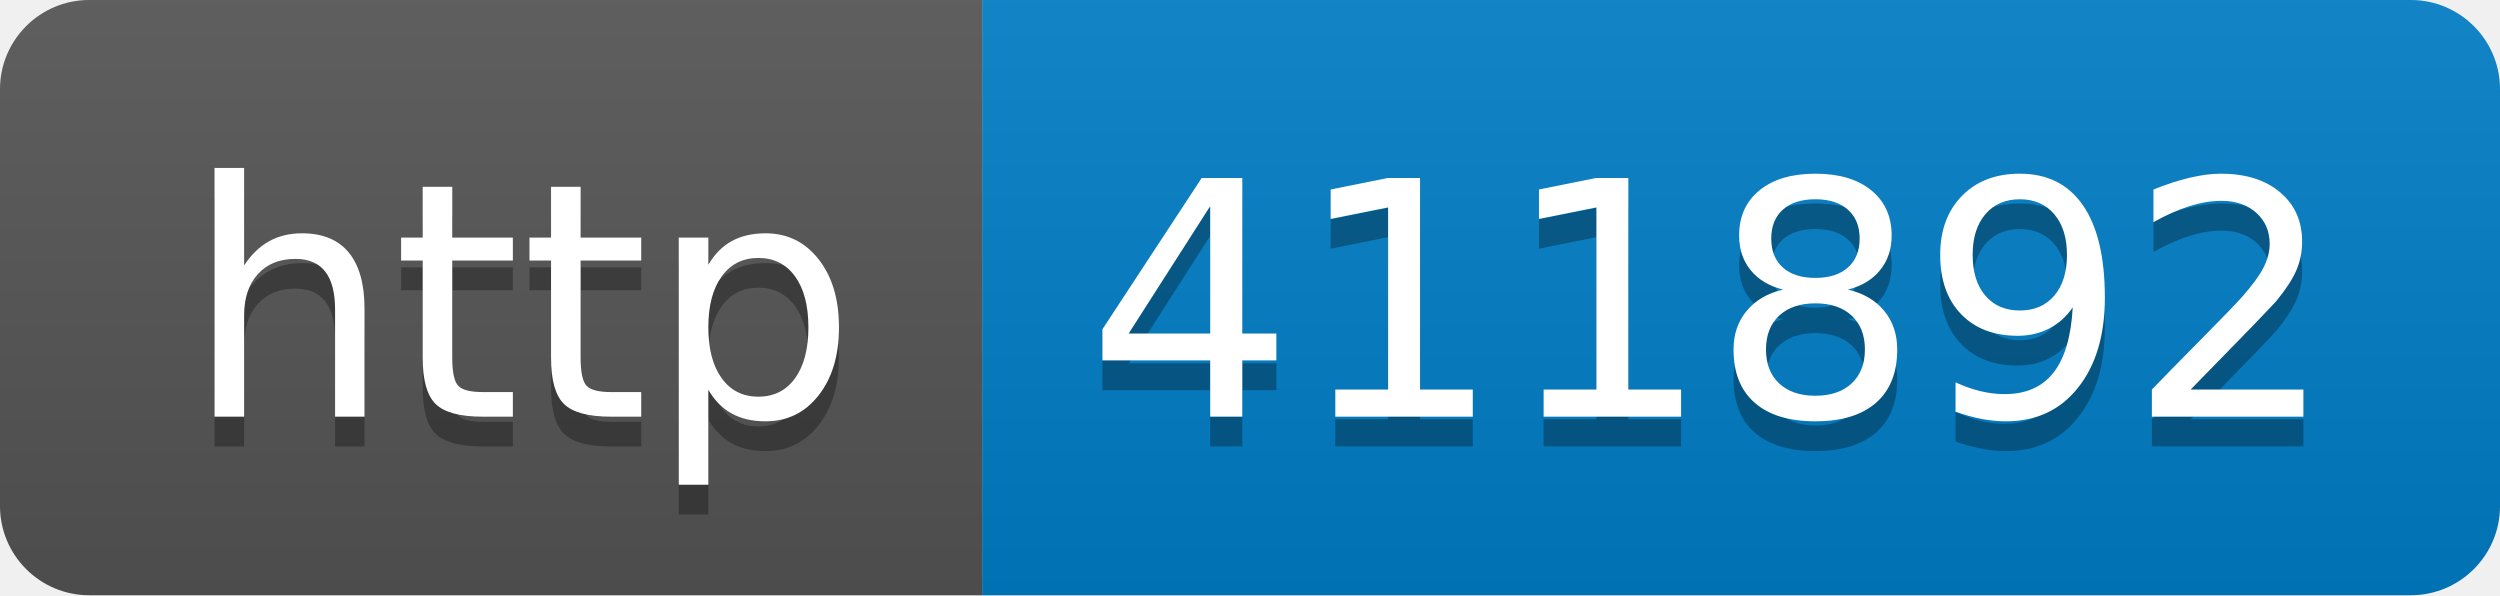
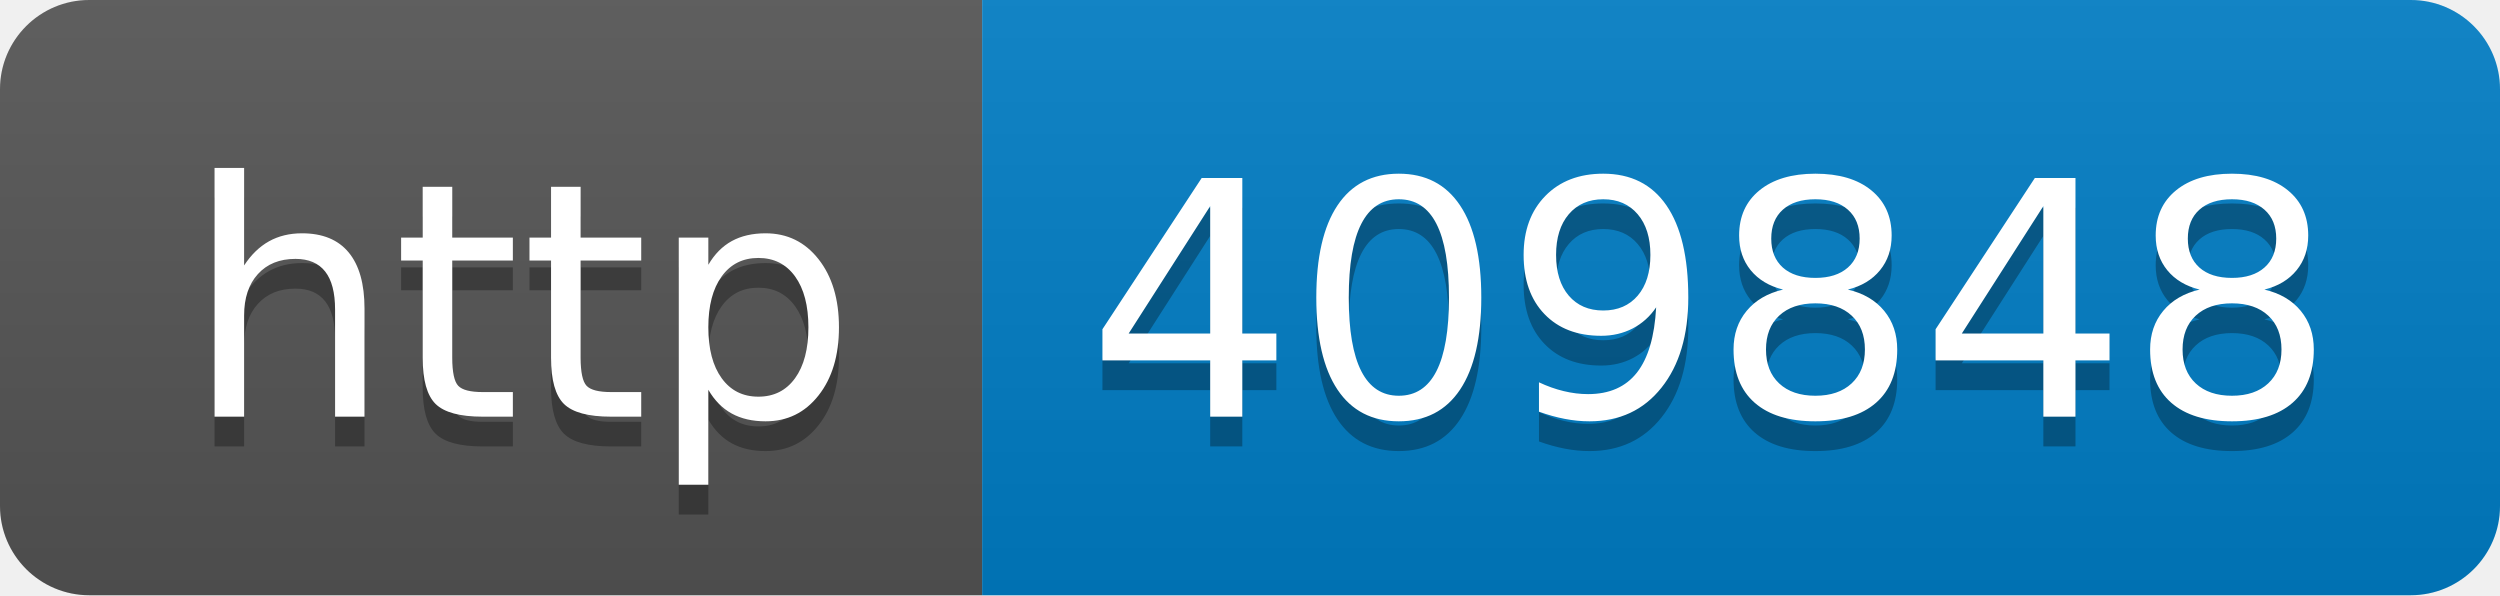
- <svg xmlns="http://www.w3.org/2000/svg" width="84" height="20" role="img" aria-label="http: 411892">
+ <svg xmlns="http://www.w3.org/2000/svg" width="84" height="20" role="img" aria-label="http: 409848">
  <linearGradient id="s" x2="0" y2="100%">
    <stop offset="0" stop-color="#bbb" stop-opacity=".1" />
    <stop offset="1" stop-opacity=".1" />
  </linearGradient>
  <clipPath id="r">
    <rect width="84" height="20" rx="3" fill="#fff" />
  </clipPath>
  <g clip-path="url(#r)">
    <rect width="33" height="20" fill="#555" />
    <rect x="33" width="51" height="20" fill="#007ec6" />
    <rect width="84" height="20" fill="url(#s)" />
  </g>
  <g fill="#fff" text-anchor="middle" font-family="Verdana,Geneva,DejaVu Sans,sans-serif" text-rendering="geometricPrecision" font-size="110">
    <text aria-hidden="true" x="175" y="150" fill="#010101" fill-opacity=".3" transform="scale(.1)" textLength="230">http</text>
    <text x="175" y="140" transform="scale(.1)" fill="#fff" textLength="230">http</text>
-     <text aria-hidden="true" x="575" y="150" fill="#010101" fill-opacity=".3" transform="scale(.1)" textLength="410">411892</text>
-     <text x="575" y="140" transform="scale(.1)" fill="#fff" textLength="410">411892</text>
+     <text aria-hidden="true" x="575" y="150" fill="#010101" fill-opacity=".3" transform="scale(.1)" textLength="410">409848</text>
+     <text x="575" y="140" transform="scale(.1)" fill="#fff" textLength="410">409848</text>
  </g>
</svg>
